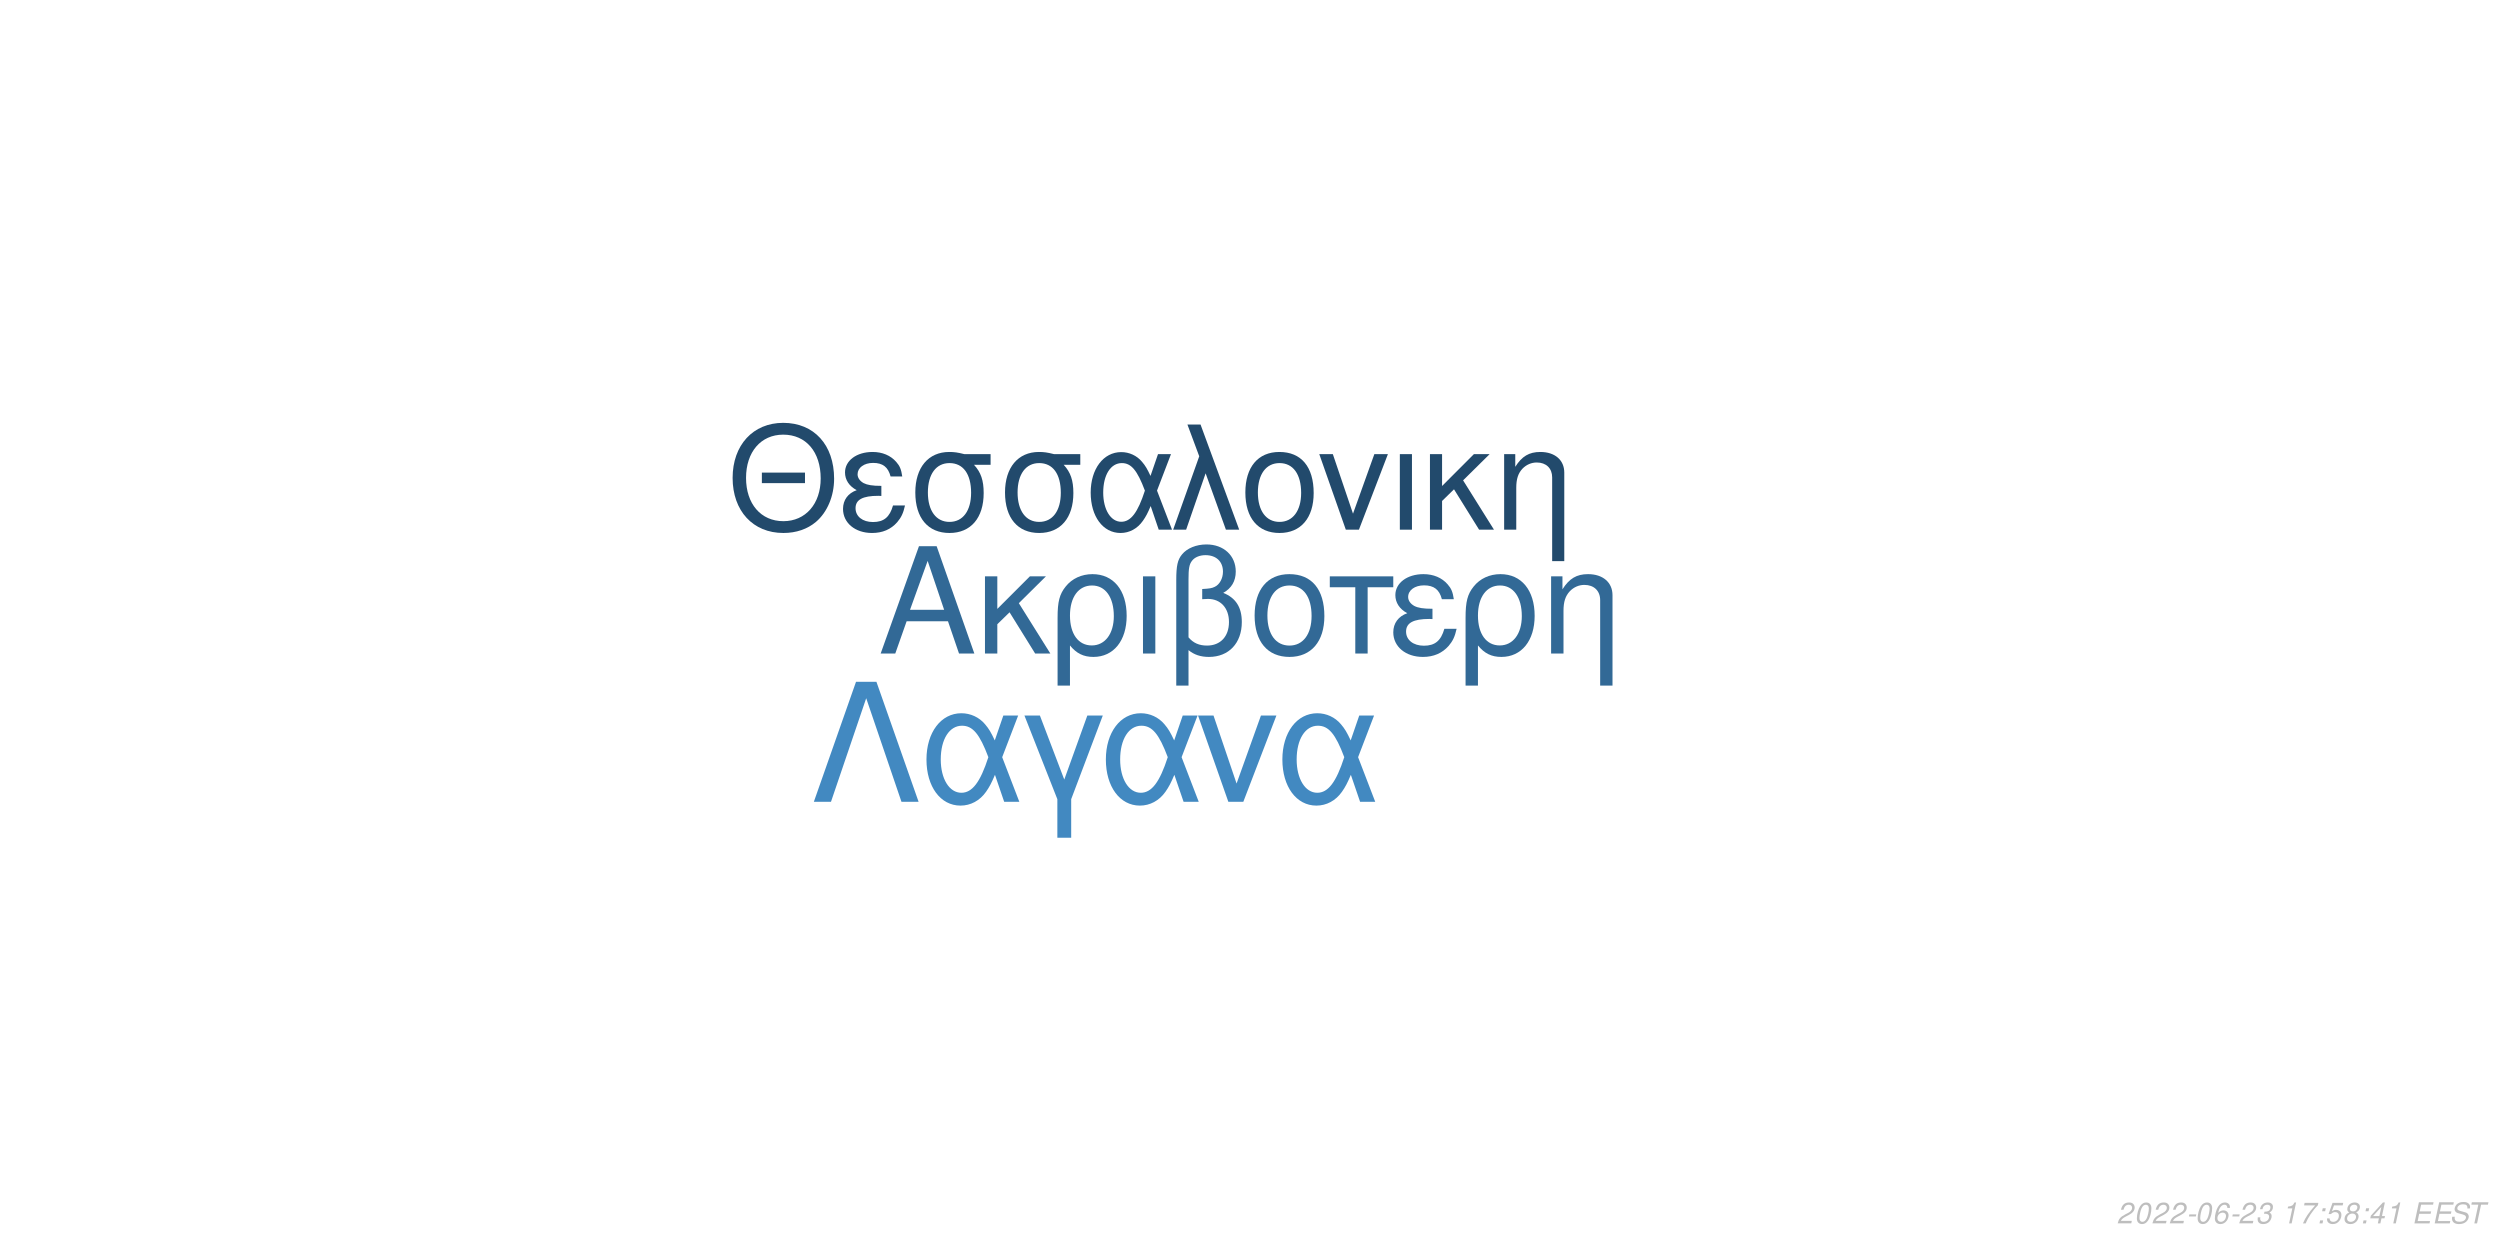
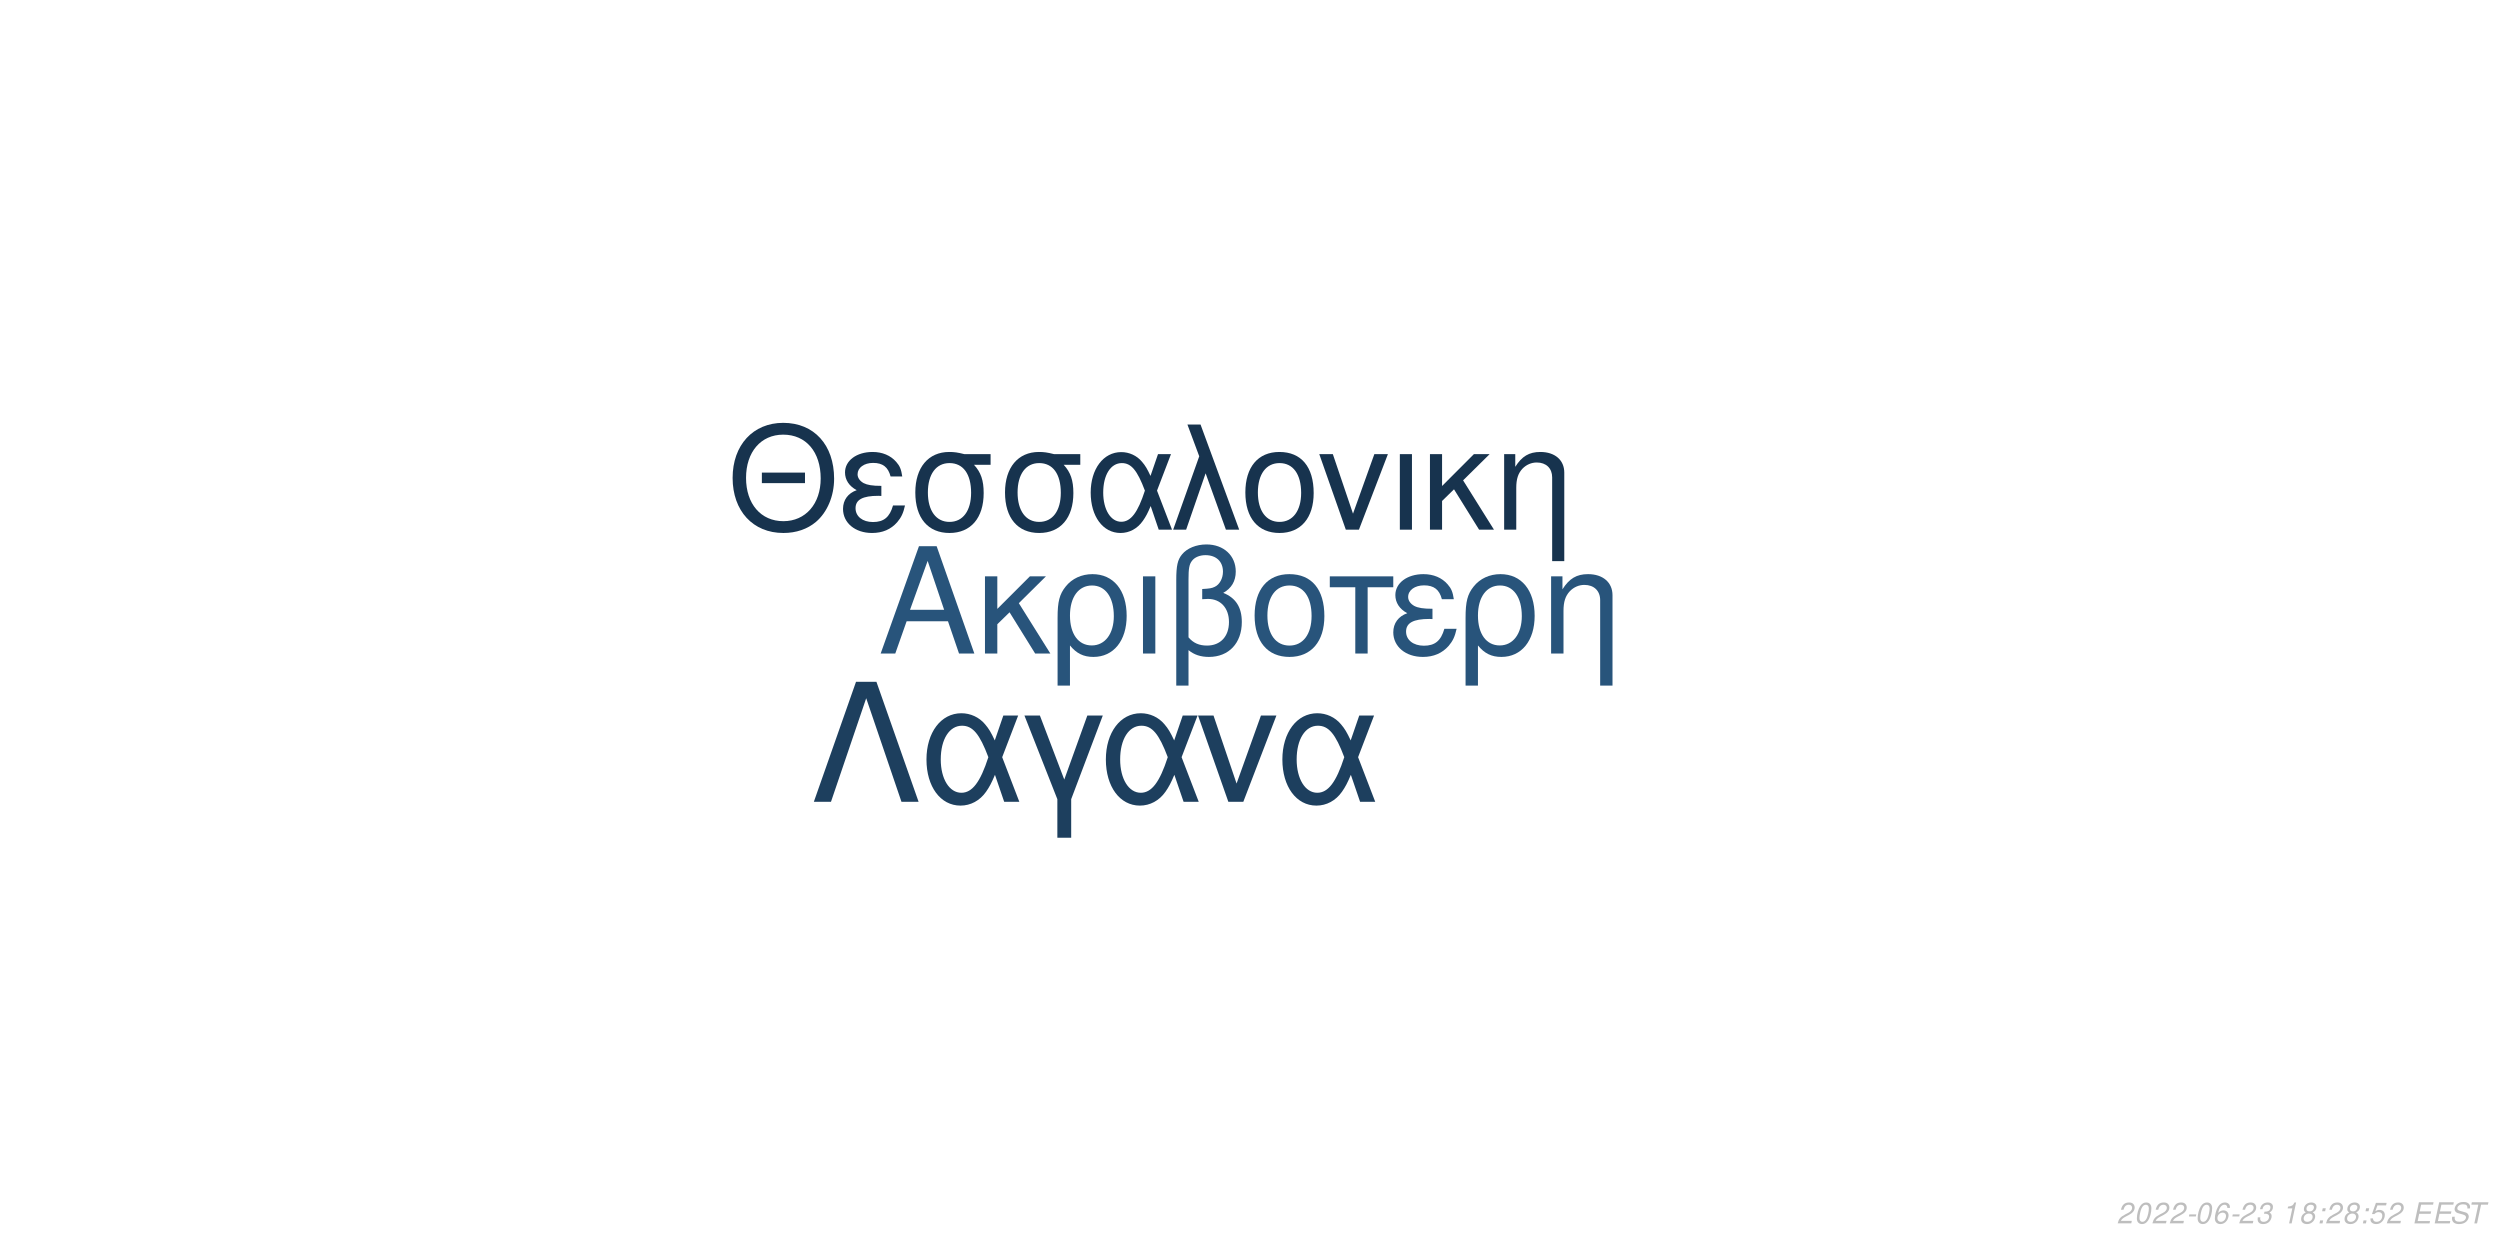
<svg xmlns="http://www.w3.org/2000/svg" xmlns:xlink="http://www.w3.org/1999/xlink" width="864pt" height="432pt" viewBox="0 0 864 432" version="1.1">
  <defs>
    <g>
      <symbol overflow="visible" id="glyph0-0">
        <path style="stroke:none;" d="" />
      </symbol>
      <symbol overflow="visible" id="glyph0-1">
        <path style="stroke:none;" d="M 24.125 -11.141 L 27.938 0 L 33.234 0 L 20.203 -37.094 L 14.094 -37.094 L 0.859 0 L 5.906 0 L 9.828 -11.141 Z M 22.797 -15.109 L 11 -15.109 L 17.094 -32.016 Z M 22.797 -15.109 " />
      </symbol>
      <symbol overflow="visible" id="glyph0-2">
        <path style="stroke:none;" d="M 7.172 -15.422 L 7.172 -26.672 L 2.906 -26.672 L 2.906 0 L 7.172 0 L 7.172 -10.125 L 11.406 -14.25 L 20.25 0 L 25.5 0 L 14.609 -17.406 L 23.969 -26.672 L 18.422 -26.672 Z M 7.172 -15.422 " />
      </symbol>
      <symbol overflow="visible" id="glyph0-3">
        <path style="stroke:none;" d="M 3 11.094 L 7.281 11.094 L 7.281 -2.797 C 9.516 -0.047 11.953 1.172 15.375 1.172 C 22.344 1.172 26.875 -4.422 26.875 -13.031 C 26.875 -21.891 22.297 -27.438 15.062 -27.438 C 11.297 -27.438 7.984 -25.906 5.797 -23.156 C 3.672 -20.516 3 -17.969 3 -12.359 Z M 14.906 -23.516 C 19.547 -23.516 22.438 -19.438 22.438 -12.922 C 22.438 -6.812 19.391 -2.797 14.812 -2.797 C 10.172 -2.797 7.281 -6.766 7.281 -13.125 C 7.281 -19.484 10.234 -23.516 14.906 -23.516 Z M 14.906 -23.516 " />
      </symbol>
      <symbol overflow="visible" id="glyph0-4">
        <path style="stroke:none;" d="M 3.516 0 L 7.781 0 L 7.781 -26.672 L 3.516 -26.672 Z M 3.516 0 " />
      </symbol>
      <symbol overflow="visible" id="glyph0-5">
        <path style="stroke:none;" d="M 4.016 11.094 L 8.25 11.094 L 8.25 -1.172 C 10.172 0.406 12.422 1.172 15.312 1.172 C 22.188 1.172 26.672 -3.609 26.672 -10.891 C 26.672 -15.984 24.578 -19.234 20.25 -20.969 C 23.109 -22.547 24.578 -25.031 24.578 -28.344 C 24.578 -33.844 20.406 -37.703 14.453 -37.703 C 10.938 -37.703 7.734 -36.391 6 -34.25 C 4.484 -32.422 4.016 -30.328 4.016 -25.391 Z M 8.25 -25.656 C 8.25 -29.359 8.5 -30.844 9.469 -32.062 C 10.375 -33.281 12.156 -34 14.094 -34 C 17.812 -34 20.156 -31.812 20.156 -28.297 C 20.156 -25.953 18.984 -23.812 17.297 -23.047 C 16.281 -22.547 15.469 -22.438 12.984 -22.297 L 12.984 -18.781 C 13.734 -18.828 14.344 -18.875 14.969 -18.875 C 19.344 -18.875 22.234 -15.719 22.234 -10.891 C 22.234 -5.906 19.281 -2.75 14.656 -2.75 C 11.953 -2.75 9.922 -3.609 8.25 -5.594 Z M 8.25 -25.656 " />
      </symbol>
      <symbol overflow="visible" id="glyph0-6">
        <path style="stroke:none;" d="M 14.094 -27.438 C 6.562 -27.438 2.094 -22.094 2.094 -13.125 C 2.094 -4.125 6.562 1.172 14.141 1.172 C 21.672 1.172 26.203 -4.172 26.203 -12.922 C 26.203 -22.188 21.828 -27.438 14.094 -27.438 Z M 14.141 -23.516 C 18.938 -23.516 21.781 -19.594 21.781 -12.984 C 21.781 -6.672 18.828 -2.75 14.141 -2.75 C 9.422 -2.75 6.516 -6.672 6.516 -13.125 C 6.516 -19.594 9.422 -23.516 14.141 -23.516 Z M 14.141 -23.516 " />
      </symbol>
      <symbol overflow="visible" id="glyph0-7">
        <path style="stroke:none;" d="M 7.891 0 L 12.156 0 L 12.156 -22.906 L 21.016 -22.906 L 21.016 -26.672 L -0.922 -26.672 L -0.922 -22.906 L 7.891 -22.906 Z M 7.891 0 " />
      </symbol>
      <symbol overflow="visible" id="glyph0-8">
        <path style="stroke:none;" d="M 14.562 -15.469 C 11.344 -15.469 9.562 -15.781 8.297 -16.438 C 6.922 -17.203 6.156 -18.328 6.156 -19.547 C 6.156 -21.891 8.453 -23.562 11.656 -23.562 C 15.062 -23.562 16.953 -22.094 17.812 -18.781 L 21.938 -18.781 C 21.578 -21.266 21.062 -22.5 19.797 -23.922 C 17.812 -26.203 14.906 -27.438 11.453 -27.438 C 5.797 -27.438 1.734 -24.375 1.734 -20.203 C 1.734 -17.609 3.156 -15.375 5.859 -13.938 C 2.797 -12.875 1.016 -10.484 1.016 -7.328 C 1.016 -2.391 5.297 1.172 11.25 1.172 C 14.969 1.172 17.906 -0.109 20.156 -2.641 C 21.578 -4.328 22.297 -5.797 22.906 -8.547 L 18.672 -8.547 C 17.5 -4.422 15.422 -2.703 11.609 -2.703 C 7.938 -2.703 5.438 -4.688 5.438 -7.578 C 5.438 -10.578 7.938 -11.953 13.484 -11.953 C 13.641 -11.953 14.094 -11.953 14.562 -11.906 Z M 14.562 -15.469 " />
      </symbol>
      <symbol overflow="visible" id="glyph0-9">
        <path style="stroke:none;" d="M 3.562 -26.672 L 3.562 0 L 7.844 0 L 7.844 -14.703 C 7.844 -17.906 8.5 -19.891 10.031 -21.531 C 11.406 -22.953 13.188 -23.719 15.062 -23.719 C 18.375 -23.719 20.516 -21.672 20.516 -18.469 L 20.516 11.094 L 24.781 11.094 L 24.781 -20.156 C 24.781 -24.578 21.469 -27.438 16.328 -27.438 C 12.359 -27.438 9.828 -25.906 7.484 -22.188 L 7.484 -26.672 Z M 3.562 -26.672 " />
      </symbol>
      <symbol overflow="visible" id="glyph1-0">
        <path style="stroke:none;" d="" />
      </symbol>
      <symbol overflow="visible" id="glyph1-1">
        <path style="stroke:none;" d="M 26.859 -19.734 L 11.953 -19.734 L 11.953 -16.094 L 26.859 -16.094 Z M 19.328 -36.922 C 8.922 -36.922 1.844 -29.25 1.844 -17.891 C 1.844 -6.484 8.875 1.141 19.391 1.141 C 23.812 1.141 27.703 -0.203 30.641 -2.688 C 34.578 -6.031 36.922 -11.656 36.922 -17.594 C 36.922 -29.297 30 -36.922 19.328 -36.922 Z M 19.328 -32.844 C 27.203 -32.844 32.281 -26.906 32.281 -17.688 C 32.281 -8.922 27.062 -2.938 19.391 -2.938 C 11.609 -2.938 6.484 -8.922 6.484 -17.891 C 6.484 -26.859 11.609 -32.844 19.328 -32.844 Z M 19.328 -32.844 " />
      </symbol>
      <symbol overflow="visible" id="glyph1-2">
        <path style="stroke:none;" d="M 14.25 -15.141 C 11.109 -15.141 9.375 -15.453 8.125 -16.094 C 6.781 -16.844 6.031 -17.938 6.031 -19.141 C 6.031 -21.422 8.266 -23.078 11.406 -23.078 C 14.75 -23.078 16.594 -21.625 17.438 -18.391 L 21.469 -18.391 C 21.125 -20.828 20.625 -22.031 19.391 -23.422 C 17.438 -25.656 14.594 -26.859 11.219 -26.859 C 5.688 -26.859 1.688 -23.875 1.688 -19.781 C 1.688 -17.234 3.094 -15.047 5.734 -13.656 C 2.734 -12.609 1 -10.266 1 -7.172 C 1 -2.344 5.188 1.141 11.016 1.141 C 14.656 1.141 17.547 -0.094 19.734 -2.594 C 21.125 -4.234 21.828 -5.688 22.422 -8.375 L 18.281 -8.375 C 17.141 -4.328 15.094 -2.641 11.359 -2.641 C 7.766 -2.641 5.328 -4.578 5.328 -7.422 C 5.328 -10.359 7.766 -11.703 13.203 -11.703 C 13.359 -11.703 13.797 -11.703 14.25 -11.656 Z M 14.25 -15.141 " />
      </symbol>
      <symbol overflow="visible" id="glyph1-3">
        <path style="stroke:none;" d="M 29 -26.109 L 19.938 -26.109 C 17.594 -26.703 16.438 -26.859 14.703 -26.859 C 7.469 -26.859 2.984 -21.469 2.984 -12.859 C 2.984 -4.031 7.375 1.141 14.797 1.141 C 22.172 1.141 26.609 -4.078 26.609 -12.656 C 26.609 -17.047 25.656 -19.828 23.266 -22.422 L 29 -22.422 Z M 14.797 -23.016 C 19.531 -23.016 22.266 -19.234 22.266 -12.75 C 22.266 -6.531 19.438 -2.688 14.797 -2.688 C 10.172 -2.688 7.328 -6.531 7.328 -12.859 C 7.328 -19.188 10.172 -23.016 14.797 -23.016 Z M 14.797 -23.016 " />
      </symbol>
      <symbol overflow="visible" id="glyph1-4">
        <path style="stroke:none;" d="M 29.344 -26.109 L 24.859 -26.109 L 22.266 -18.578 C 21.125 -21.031 20.484 -22.125 19.328 -23.469 C 17.547 -25.609 14.906 -26.812 12.156 -26.812 C 5.984 -26.812 1.594 -20.984 1.594 -12.812 C 1.594 -4.578 5.828 1.141 11.906 1.141 C 14.953 1.141 17.734 -0.344 19.625 -3.047 C 20.672 -4.531 21.281 -5.688 22.328 -8.172 L 25.109 0 L 29.703 0 L 24.516 -13.5 Z M 20.328 -13.5 C 17.891 -5.922 15.453 -2.734 12.156 -2.734 C 8.516 -2.734 5.922 -6.922 5.922 -12.812 C 5.922 -18.938 8.516 -23.016 12.359 -23.016 C 15.594 -23.016 17.688 -20.531 20.328 -13.5 Z M 20.328 -13.5 " />
      </symbol>
      <symbol overflow="visible" id="glyph1-5">
        <path style="stroke:none;" d="M 1.094 0 L 5.578 0 L 12.312 -19.484 L 19.328 0 L 23.922 0 L 10.562 -36.328 L 6.031 -36.328 L 10.109 -25.359 Z M 1.094 0 " />
      </symbol>
      <symbol overflow="visible" id="glyph1-6">
        <path style="stroke:none;" d="M 13.797 -26.859 C 6.422 -26.859 2.047 -21.625 2.047 -12.859 C 2.047 -4.031 6.422 1.141 13.859 1.141 C 21.234 1.141 25.656 -4.078 25.656 -12.656 C 25.656 -21.719 21.375 -26.859 13.797 -26.859 Z M 13.859 -23.016 C 18.531 -23.016 21.328 -19.188 21.328 -12.703 C 21.328 -6.531 18.438 -2.688 13.859 -2.688 C 9.219 -2.688 6.375 -6.531 6.375 -12.859 C 6.375 -19.188 9.219 -23.016 13.859 -23.016 Z M 13.859 -23.016 " />
      </symbol>
      <symbol overflow="visible" id="glyph1-7">
        <path style="stroke:none;" d="M 14.297 0 L 24.312 -26.109 L 19.625 -26.109 L 12.25 -5.531 L 5.281 -26.109 L 0.594 -26.109 L 9.766 0 Z M 14.297 0 " />
      </symbol>
      <symbol overflow="visible" id="glyph1-8">
        <path style="stroke:none;" d="M 3.438 0 L 7.625 0 L 7.625 -26.109 L 3.438 -26.109 Z M 3.438 0 " />
      </symbol>
      <symbol overflow="visible" id="glyph1-9">
        <path style="stroke:none;" d="M 7.031 -15.094 L 7.031 -26.109 L 2.844 -26.109 L 2.844 0 L 7.031 0 L 7.031 -9.922 L 11.156 -13.953 L 19.828 0 L 24.969 0 L 14.297 -17.047 L 23.469 -26.109 L 18.031 -26.109 Z M 7.031 -15.094 " />
      </symbol>
      <symbol overflow="visible" id="glyph1-10">
        <path style="stroke:none;" d="M 3.484 -26.109 L 3.484 0 L 7.672 0 L 7.672 -14.406 C 7.672 -17.547 8.328 -19.484 9.812 -21.078 C 11.156 -22.469 12.906 -23.219 14.75 -23.219 C 17.984 -23.219 20.078 -21.234 20.078 -18.094 L 20.078 10.859 L 24.266 10.859 L 24.266 -19.734 C 24.266 -24.062 21.031 -26.859 16 -26.859 C 12.109 -26.859 9.609 -25.359 7.328 -21.719 L 7.328 -26.109 Z M 3.484 -26.109 " />
      </symbol>
      <symbol overflow="visible" id="glyph2-0">
        <path style="stroke:none;" d="" />
      </symbol>
      <symbol overflow="visible" id="glyph2-1">
        <path style="stroke:none;" d="M 22.531 -41.484 L 15.484 -41.484 L 0.906 0 L 6.828 0 L 19 -35.797 L 31.188 0 L 37.109 0 Z M 22.531 -41.484 " />
      </symbol>
      <symbol overflow="visible" id="glyph2-2">
        <path style="stroke:none;" d="M 33.516 -29.812 L 28.391 -29.812 L 25.438 -21.219 C 24.125 -24.016 23.391 -25.266 22.078 -26.797 C 20.031 -29.25 17.016 -30.609 13.891 -30.609 C 6.828 -30.609 1.828 -23.953 1.828 -14.625 C 1.828 -5.234 6.656 1.312 13.594 1.312 C 17.078 1.312 20.266 -0.391 22.422 -3.469 C 23.609 -5.172 24.297 -6.484 25.5 -9.328 L 28.688 0 L 33.922 0 L 28 -15.422 Z M 23.219 -15.422 C 20.422 -6.766 17.641 -3.125 13.891 -3.125 C 9.734 -3.125 6.766 -7.906 6.766 -14.625 C 6.766 -21.625 9.734 -26.297 14.109 -26.297 C 17.812 -26.297 20.203 -23.453 23.219 -15.422 Z M 23.219 -15.422 " />
      </symbol>
      <symbol overflow="visible" id="glyph2-3">
        <path style="stroke:none;" d="M 12.062 12.406 L 16.844 12.406 L 16.844 -0.906 L 27.766 -29.812 L 22.422 -29.812 L 14.453 -7.688 L 6.031 -29.812 L 0.688 -29.812 L 12.062 -0.906 Z M 12.062 12.406 " />
      </symbol>
      <symbol overflow="visible" id="glyph2-4">
        <path style="stroke:none;" d="M 16.328 0 L 27.766 -29.812 L 22.422 -29.812 L 14 -6.312 L 6.031 -29.812 L 0.688 -29.812 L 11.156 0 Z M 16.328 0 " />
      </symbol>
      <symbol overflow="visible" id="glyph3-0">
        <path style="stroke:none;" d="" />
      </symbol>
      <symbol overflow="visible" id="glyph3-1">
        <path style="stroke:none;" d="M 5.234 -0.875 L 1.469 -0.875 C 1.641 -1.375 2.203 -1.891 3.109 -2.344 L 4.234 -2.938 C 5.562 -3.625 6.219 -4.469 6.219 -5.484 C 6.219 -5.938 6.062 -6.359 5.797 -6.656 C 5.469 -7.047 4.984 -7.234 4.312 -7.234 C 2.766 -7.234 1.891 -6.453 1.484 -4.734 L 2.375 -4.734 C 2.484 -5.188 2.609 -5.484 2.797 -5.75 C 3.094 -6.203 3.609 -6.453 4.188 -6.453 C 4.891 -6.453 5.344 -6.031 5.344 -5.375 C 5.344 -4.703 4.859 -4.094 4.016 -3.656 L 2.984 -3.125 C 1.234 -2.188 0.797 -1.656 0.344 -0.016 L 5.047 -0.016 Z M 5.234 -0.875 " />
      </symbol>
      <symbol overflow="visible" id="glyph3-2">
        <path style="stroke:none;" d="M 4.203 -7.234 C 3.375 -7.234 2.688 -6.812 2.125 -5.984 C 1.484 -5.047 0.984 -3.188 0.984 -1.734 C 0.984 -1.109 1.172 -0.562 1.484 -0.266 C 1.797 0.047 2.281 0.234 2.766 0.234 C 3.625 0.234 4.281 -0.156 4.859 -1.016 C 5.516 -1.953 6 -3.797 6 -5.266 C 6 -6.5 5.328 -7.234 4.203 -7.234 Z M 4.094 -6.453 C 4.734 -6.453 5.125 -5.984 5.125 -5.156 C 5.125 -4.203 4.781 -2.625 4.406 -1.812 C 3.984 -0.938 3.516 -0.547 2.875 -0.547 C 2.25 -0.547 1.875 -1.031 1.875 -1.828 C 1.875 -2.797 2.203 -4.344 2.594 -5.203 C 2.984 -6.047 3.453 -6.453 4.094 -6.453 Z M 4.094 -6.453 " />
      </symbol>
      <symbol overflow="visible" id="glyph3-3">
        <path style="stroke:none;" d="M 3.516 -3.125 L 1.125 -3.125 L 0.969 -2.406 L 3.359 -2.406 Z M 3.516 -3.125 " />
      </symbol>
      <symbol overflow="visible" id="glyph3-4">
        <path style="stroke:none;" d="M 6.125 -5.344 L 6.141 -5.625 C 6.141 -6.609 5.453 -7.234 4.391 -7.234 C 3.438 -7.234 2.641 -6.719 2.016 -5.703 C 1.422 -4.781 0.938 -2.953 0.938 -1.688 C 0.938 -0.516 1.688 0.234 2.859 0.234 C 3.703 0.234 4.438 -0.156 5 -0.875 C 5.406 -1.422 5.672 -2.156 5.672 -2.766 C 5.672 -3.812 4.969 -4.5 3.906 -4.5 C 3.234 -4.5 2.672 -4.234 2.094 -3.625 C 2.406 -5.375 3.234 -6.453 4.25 -6.453 C 4.703 -6.453 5.062 -6.234 5.172 -5.844 C 5.203 -5.719 5.234 -5.578 5.25 -5.344 Z M 3.656 -3.734 C 4.344 -3.734 4.797 -3.281 4.797 -2.625 C 4.797 -1.469 3.984 -0.547 2.984 -0.547 C 2.297 -0.547 1.812 -1.047 1.812 -1.766 C 1.812 -2.859 2.625 -3.734 3.656 -3.734 Z M 3.656 -3.734 " />
      </symbol>
      <symbol overflow="visible" id="glyph3-5">
        <path style="stroke:none;" d="M 2.922 -3.312 C 3.125 -3.344 3.234 -3.344 3.375 -3.344 C 4.203 -3.344 4.688 -3 4.688 -2.406 C 4.688 -1.312 3.906 -0.547 2.781 -0.547 C 2.047 -0.547 1.594 -0.938 1.594 -1.562 C 1.594 -1.719 1.609 -1.844 1.656 -2.094 L 0.766 -2.094 C 0.734 -1.797 0.719 -1.641 0.719 -1.469 C 0.719 -0.375 1.406 0.234 2.641 0.234 C 3.547 0.234 4.297 -0.078 4.812 -0.656 C 5.266 -1.156 5.562 -1.875 5.562 -2.547 C 5.562 -3.125 5.344 -3.453 4.797 -3.734 C 5.641 -4.234 6.016 -4.844 6.016 -5.734 C 6.016 -6.656 5.312 -7.234 4.203 -7.234 C 3.375 -7.234 2.672 -6.938 2.188 -6.375 C 1.891 -6.031 1.703 -5.641 1.516 -4.906 L 2.391 -4.906 C 2.5 -5.359 2.594 -5.594 2.734 -5.812 C 3.047 -6.234 3.516 -6.453 4.078 -6.453 C 4.734 -6.453 5.141 -6.125 5.141 -5.578 C 5.141 -5.188 5.016 -4.797 4.797 -4.547 C 4.516 -4.234 4 -4.062 3.266 -4.062 L 3.078 -4.062 Z M 2.922 -3.312 " />
      </symbol>
      <symbol overflow="visible" id="glyph3-6">
        <path style="stroke:none;" d="" />
      </symbol>
      <symbol overflow="visible" id="glyph3-7">
        <path style="stroke:none;" d="M 3.703 -5.188 L 2.594 0 L 3.469 0 L 5.016 -7.234 L 4.438 -7.234 C 3.906 -6.156 3.688 -6.016 2.234 -5.812 L 2.109 -5.188 Z M 3.703 -5.188 " />
      </symbol>
      <symbol overflow="visible" id="glyph3-8">
-         <path style="stroke:none;" d="M 6.703 -7.094 L 1.953 -7.094 L 1.766 -6.219 L 5.594 -6.219 C 3.344 -3.688 2.266 -2.109 1.375 0 L 2.344 0 C 3.031 -1.906 4.828 -4.594 6.547 -6.281 Z M 6.703 -7.094 " />
+         <path style="stroke:none;" d="M 4.766 -3.797 C 5.078 -3.969 5.234 -4.078 5.438 -4.234 C 5.812 -4.594 6.062 -5.172 6.062 -5.734 C 6.062 -6.625 5.344 -7.234 4.266 -7.234 C 2.812 -7.234 1.703 -6.219 1.703 -4.875 C 1.703 -4.406 1.875 -4.125 2.359 -3.812 C 1.297 -3.312 0.75 -2.516 0.75 -1.469 C 0.75 -0.438 1.547 0.234 2.812 0.234 C 3.656 0.234 4.359 -0.094 4.938 -0.734 C 5.359 -1.234 5.609 -1.859 5.609 -2.438 C 5.609 -3.047 5.312 -3.516 4.766 -3.797 Z M 4.109 -6.453 C 4.797 -6.453 5.188 -6.125 5.188 -5.578 C 5.188 -5.266 5.062 -4.922 4.859 -4.672 C 4.562 -4.312 4.188 -4.156 3.656 -4.156 C 2.984 -4.156 2.594 -4.453 2.594 -4.984 C 2.594 -5.859 3.203 -6.453 4.109 -6.453 Z M 3.453 -3.406 C 4.234 -3.406 4.734 -2.984 4.734 -2.312 C 4.734 -1.312 3.922 -0.547 2.875 -0.547 C 2.125 -0.547 1.625 -0.969 1.625 -1.625 C 1.625 -2.609 2.438 -3.406 3.453 -3.406 Z M 3.453 -3.406 " />
      </symbol>
      <symbol overflow="visible" id="glyph3-9">
        <path style="stroke:none;" d="M 2.359 -1.031 L 1.312 -1.031 L 1.094 0 L 2.141 0 Z M 3.266 -5.234 L 2.219 -5.234 L 2 -4.203 L 3.047 -4.203 Z M 3.266 -5.234 " />
      </symbol>
      <symbol overflow="visible" id="glyph3-10">
        <path style="stroke:none;" d="M 6.297 -7.094 L 2.594 -7.094 L 1.234 -3.234 L 2.047 -3.234 C 2.656 -3.766 2.938 -3.906 3.531 -3.906 C 4.328 -3.906 4.797 -3.453 4.797 -2.688 C 4.797 -1.438 3.969 -0.547 2.828 -0.547 C 2.031 -0.547 1.609 -0.938 1.578 -1.734 L 0.703 -1.734 L 0.703 -1.516 C 0.703 -0.938 0.844 -0.547 1.188 -0.266 C 1.562 0.062 2.078 0.234 2.703 0.234 C 3.656 0.234 4.391 -0.156 4.984 -0.922 C 5.422 -1.5 5.672 -2.234 5.672 -2.953 C 5.672 -4 4.938 -4.672 3.812 -4.672 C 3.328 -4.672 2.906 -4.547 2.406 -4.234 L 3.109 -6.219 L 6.109 -6.219 Z M 6.297 -7.094 " />
      </symbol>
      <symbol overflow="visible" id="glyph3-11">
-         <path style="stroke:none;" d="M 4.766 -3.797 C 5.078 -3.969 5.234 -4.078 5.438 -4.234 C 5.812 -4.594 6.062 -5.172 6.062 -5.734 C 6.062 -6.625 5.344 -7.234 4.266 -7.234 C 2.812 -7.234 1.703 -6.219 1.703 -4.875 C 1.703 -4.406 1.875 -4.125 2.359 -3.812 C 1.297 -3.312 0.75 -2.516 0.75 -1.469 C 0.75 -0.438 1.547 0.234 2.812 0.234 C 3.656 0.234 4.359 -0.094 4.938 -0.734 C 5.359 -1.234 5.609 -1.859 5.609 -2.438 C 5.609 -3.047 5.312 -3.516 4.766 -3.797 Z M 4.109 -6.453 C 4.797 -6.453 5.188 -6.125 5.188 -5.578 C 5.188 -5.266 5.062 -4.922 4.859 -4.672 C 4.562 -4.312 4.188 -4.156 3.656 -4.156 C 2.984 -4.156 2.594 -4.453 2.594 -4.984 C 2.594 -5.859 3.203 -6.453 4.109 -6.453 Z M 3.453 -3.406 C 4.234 -3.406 4.734 -2.984 4.734 -2.312 C 4.734 -1.312 3.922 -0.547 2.875 -0.547 C 2.125 -0.547 1.625 -0.969 1.625 -1.625 C 1.625 -2.609 2.438 -3.406 3.453 -3.406 Z M 3.453 -3.406 " />
+         <path style="stroke:none;" d="M 2.547 -3.312 L 6.5 -3.312 L 6.688 -4.141 L 2.719 -4.141 L 3.219 -6.469 L 7.344 -6.469 L 7.516 -7.297 L 2.453 -7.297 L 0.906 0 L 6.125 0 L 6.297 -0.812 L 2.016 -0.812 Z M 2.547 -3.312 " />
      </symbol>
      <symbol overflow="visible" id="glyph3-12">
-         <path style="stroke:none;" d="M 3.625 -1.75 L 3.266 0 L 4.141 0 L 4.516 -1.75 L 5.562 -1.75 L 5.734 -2.531 L 4.688 -2.531 L 5.688 -7.234 L 5.016 -7.234 L 0.844 -2.672 L 0.641 -1.75 Z M 3.797 -2.531 L 1.594 -2.531 L 4.469 -5.703 Z M 3.797 -2.531 " />
+         <path style="stroke:none;" d="M 7.062 -5.156 C 7.125 -5.438 7.141 -5.562 7.141 -5.703 C 7.141 -6.156 6.938 -6.594 6.594 -6.891 C 6.188 -7.25 5.656 -7.406 4.875 -7.406 C 3.844 -7.406 3.047 -7.125 2.5 -6.562 C 2.094 -6.141 1.781 -5.438 1.781 -4.922 C 1.781 -4.297 2.219 -3.766 2.891 -3.562 L 4.594 -3.094 C 5.406 -2.859 5.734 -2.578 5.734 -2.094 C 5.734 -1.781 5.547 -1.406 5.266 -1.141 C 4.844 -0.766 4.266 -0.578 3.453 -0.578 C 2.328 -0.578 1.812 -0.984 1.812 -1.906 C 1.812 -2.047 1.812 -2.125 1.844 -2.312 L 0.984 -2.312 C 0.906 -2.062 0.891 -1.906 0.891 -1.688 C 0.891 -0.484 1.797 0.234 3.297 0.234 C 4.359 0.234 5.234 -0.062 5.812 -0.609 C 6.344 -1.078 6.688 -1.797 6.688 -2.375 C 6.688 -2.641 6.609 -2.906 6.453 -3.156 C 6.234 -3.5 5.938 -3.703 5.469 -3.828 L 3.75 -4.312 C 2.984 -4.547 2.734 -4.734 2.734 -5.188 C 2.734 -5.547 2.875 -5.844 3.188 -6.109 C 3.547 -6.438 4.031 -6.594 4.703 -6.594 C 5.266 -6.594 5.688 -6.484 5.906 -6.297 C 6.094 -6.125 6.219 -5.797 6.219 -5.516 C 6.219 -5.422 6.203 -5.344 6.188 -5.156 Z M 7.062 -5.156 " />
      </symbol>
      <symbol overflow="visible" id="glyph3-13">
-         <path style="stroke:none;" d="M 2.547 -3.312 L 6.5 -3.312 L 6.688 -4.141 L 2.719 -4.141 L 3.219 -6.469 L 7.344 -6.469 L 7.516 -7.297 L 2.453 -7.297 L 0.906 0 L 6.125 0 L 6.297 -0.812 L 2.016 -0.812 Z M 2.547 -3.312 " />
-       </symbol>
-       <symbol overflow="visible" id="glyph3-14">
-         <path style="stroke:none;" d="M 7.062 -5.156 C 7.125 -5.438 7.141 -5.562 7.141 -5.703 C 7.141 -6.156 6.938 -6.594 6.594 -6.891 C 6.188 -7.25 5.656 -7.406 4.875 -7.406 C 3.844 -7.406 3.047 -7.125 2.5 -6.562 C 2.094 -6.141 1.781 -5.438 1.781 -4.922 C 1.781 -4.297 2.219 -3.766 2.891 -3.562 L 4.594 -3.094 C 5.406 -2.859 5.734 -2.578 5.734 -2.094 C 5.734 -1.781 5.547 -1.406 5.266 -1.141 C 4.844 -0.766 4.266 -0.578 3.453 -0.578 C 2.328 -0.578 1.812 -0.984 1.812 -1.906 C 1.812 -2.047 1.812 -2.125 1.844 -2.312 L 0.984 -2.312 C 0.906 -2.062 0.891 -1.906 0.891 -1.688 C 0.891 -0.484 1.797 0.234 3.297 0.234 C 4.359 0.234 5.234 -0.062 5.812 -0.609 C 6.344 -1.078 6.688 -1.797 6.688 -2.375 C 6.688 -2.641 6.609 -2.906 6.453 -3.156 C 6.234 -3.5 5.938 -3.703 5.469 -3.828 L 3.75 -4.312 C 2.984 -4.547 2.734 -4.734 2.734 -5.188 C 2.734 -5.547 2.875 -5.844 3.188 -6.109 C 3.547 -6.438 4.031 -6.594 4.703 -6.594 C 5.266 -6.594 5.688 -6.484 5.906 -6.297 C 6.094 -6.125 6.219 -5.797 6.219 -5.516 C 6.219 -5.422 6.203 -5.344 6.188 -5.156 Z M 7.062 -5.156 " />
-       </symbol>
-       <symbol overflow="visible" id="glyph3-15">
        <path style="stroke:none;" d="M 4.938 -6.469 L 7.312 -6.469 L 7.484 -7.297 L 1.75 -7.297 L 1.578 -6.469 L 3.984 -6.469 L 2.609 0 L 3.547 0 Z M 4.938 -6.469 " />
      </symbol>
    </g>
  </defs>
  <g id="surface1">
    <rect x="0" y="0" width="864" height="432" style="fill:rgb(100%,100%,100%);fill-opacity:1;stroke:none;" />
-     <g style="fill:rgb(19.608%,41.176%,58.824%);fill-opacity:1;">
+     <g style="fill:rgb(15.686%,32.941%,48.235%);fill-opacity:1;">
      <use xlink:href="#glyph0-1" x="303.5" y="225.861" />
      <use xlink:href="#glyph0-2" x="337.5" y="225.861" />
      <use xlink:href="#glyph0-3" x="362.5" y="225.861" />
      <use xlink:href="#glyph0-4" x="391.5" y="225.861" />
      <use xlink:href="#glyph0-5" x="402.5" y="225.861" />
      <use xlink:href="#glyph0-6" x="431.5" y="225.861" />
      <use xlink:href="#glyph0-7" x="460.5" y="225.861" />
      <use xlink:href="#glyph0-8" x="480.5" y="225.861" />
      <use xlink:href="#glyph0-3" x="503.5" y="225.861" />
      <use xlink:href="#glyph0-9" x="532.5" y="225.861" />
    </g>
-     <g style="fill:rgb(13.333%,29.02%,42.353%);fill-opacity:1;">
+     <g style="fill:rgb(9.02%,20%,30.588%);fill-opacity:1;">
      <use xlink:href="#glyph1-1" x="251.348" y="183.058" />
      <use xlink:href="#glyph1-2" x="290.348" y="183.058" />
      <use xlink:href="#glyph1-3" x="313.348" y="183.058" />
      <use xlink:href="#glyph1-3" x="344.348" y="183.058" />
      <use xlink:href="#glyph1-4" x="375.348" y="183.058" />
      <use xlink:href="#glyph1-5" x="404.348" y="183.058" />
      <use xlink:href="#glyph1-6" x="428.348" y="183.058" />
      <use xlink:href="#glyph1-7" x="455.348" y="183.058" />
      <use xlink:href="#glyph1-8" x="480.348" y="183.058" />
      <use xlink:href="#glyph1-9" x="491.348" y="183.058" />
      <use xlink:href="#glyph1-10" x="516.348" y="183.058" />
    </g>
-     <g style="fill:rgb(25.882%,53.725%,75.686%);fill-opacity:1;">
+     <g style="fill:rgb(11.373%,24.706%,36.863%);fill-opacity:1;">
      <use xlink:href="#glyph2-1" x="280.359" y="277.105" />
      <use xlink:href="#glyph2-2" x="318.359" y="277.105" />
      <use xlink:href="#glyph2-3" x="353.359" y="277.105" />
      <use xlink:href="#glyph2-2" x="380.359" y="277.105" />
      <use xlink:href="#glyph2-4" x="413.359" y="277.105" />
      <use xlink:href="#glyph2-2" x="441.359" y="277.105" />
    </g>
    <g style="fill:rgb(74.51%,74.51%,74.51%);fill-opacity:1;">
      <use xlink:href="#glyph3-1" x="731.52" y="422.81" />
      <use xlink:href="#glyph3-2" x="737.52" y="422.81" />
      <use xlink:href="#glyph3-1" x="743.52" y="422.81" />
      <use xlink:href="#glyph3-1" x="749.52" y="422.81" />
      <use xlink:href="#glyph3-3" x="755.52" y="422.81" />
      <use xlink:href="#glyph3-2" x="758.52" y="422.81" />
      <use xlink:href="#glyph3-4" x="764.52" y="422.81" />
      <use xlink:href="#glyph3-3" x="770.52" y="422.81" />
      <use xlink:href="#glyph3-1" x="773.52" y="422.81" />
      <use xlink:href="#glyph3-5" x="779.52" y="422.81" />
      <use xlink:href="#glyph3-6" x="785.52" y="422.81" />
      <use xlink:href="#glyph3-7" x="788.52" y="422.81" />
      <use xlink:href="#glyph3-8" x="794.52" y="422.81" />
      <use xlink:href="#glyph3-9" x="800.52" y="422.81" />
-       <use xlink:href="#glyph3-10" x="803.52" y="422.81" />
-       <use xlink:href="#glyph3-11" x="809.52" y="422.81" />
+       <use xlink:href="#glyph3-1" x="803.52" y="422.81" />
+       <use xlink:href="#glyph3-8" x="809.52" y="422.81" />
      <use xlink:href="#glyph3-9" x="815.52" y="422.81" />
-       <use xlink:href="#glyph3-12" x="818.52" y="422.81" />
-       <use xlink:href="#glyph3-7" x="824.52" y="422.81" />
+       <use xlink:href="#glyph3-10" x="818.52" y="422.81" />
+       <use xlink:href="#glyph3-1" x="824.52" y="422.81" />
      <use xlink:href="#glyph3-6" x="830.52" y="422.81" />
-       <use xlink:href="#glyph3-13" x="833.52" y="422.81" />
-       <use xlink:href="#glyph3-13" x="840.52" y="422.81" />
-       <use xlink:href="#glyph3-14" x="846.52" y="422.81" />
-       <use xlink:href="#glyph3-15" x="852.52" y="422.81" />
+       <use xlink:href="#glyph3-11" x="833.52" y="422.81" />
+       <use xlink:href="#glyph3-11" x="840.52" y="422.81" />
+       <use xlink:href="#glyph3-12" x="846.52" y="422.81" />
+       <use xlink:href="#glyph3-13" x="852.52" y="422.81" />
    </g>
  </g>
</svg>
